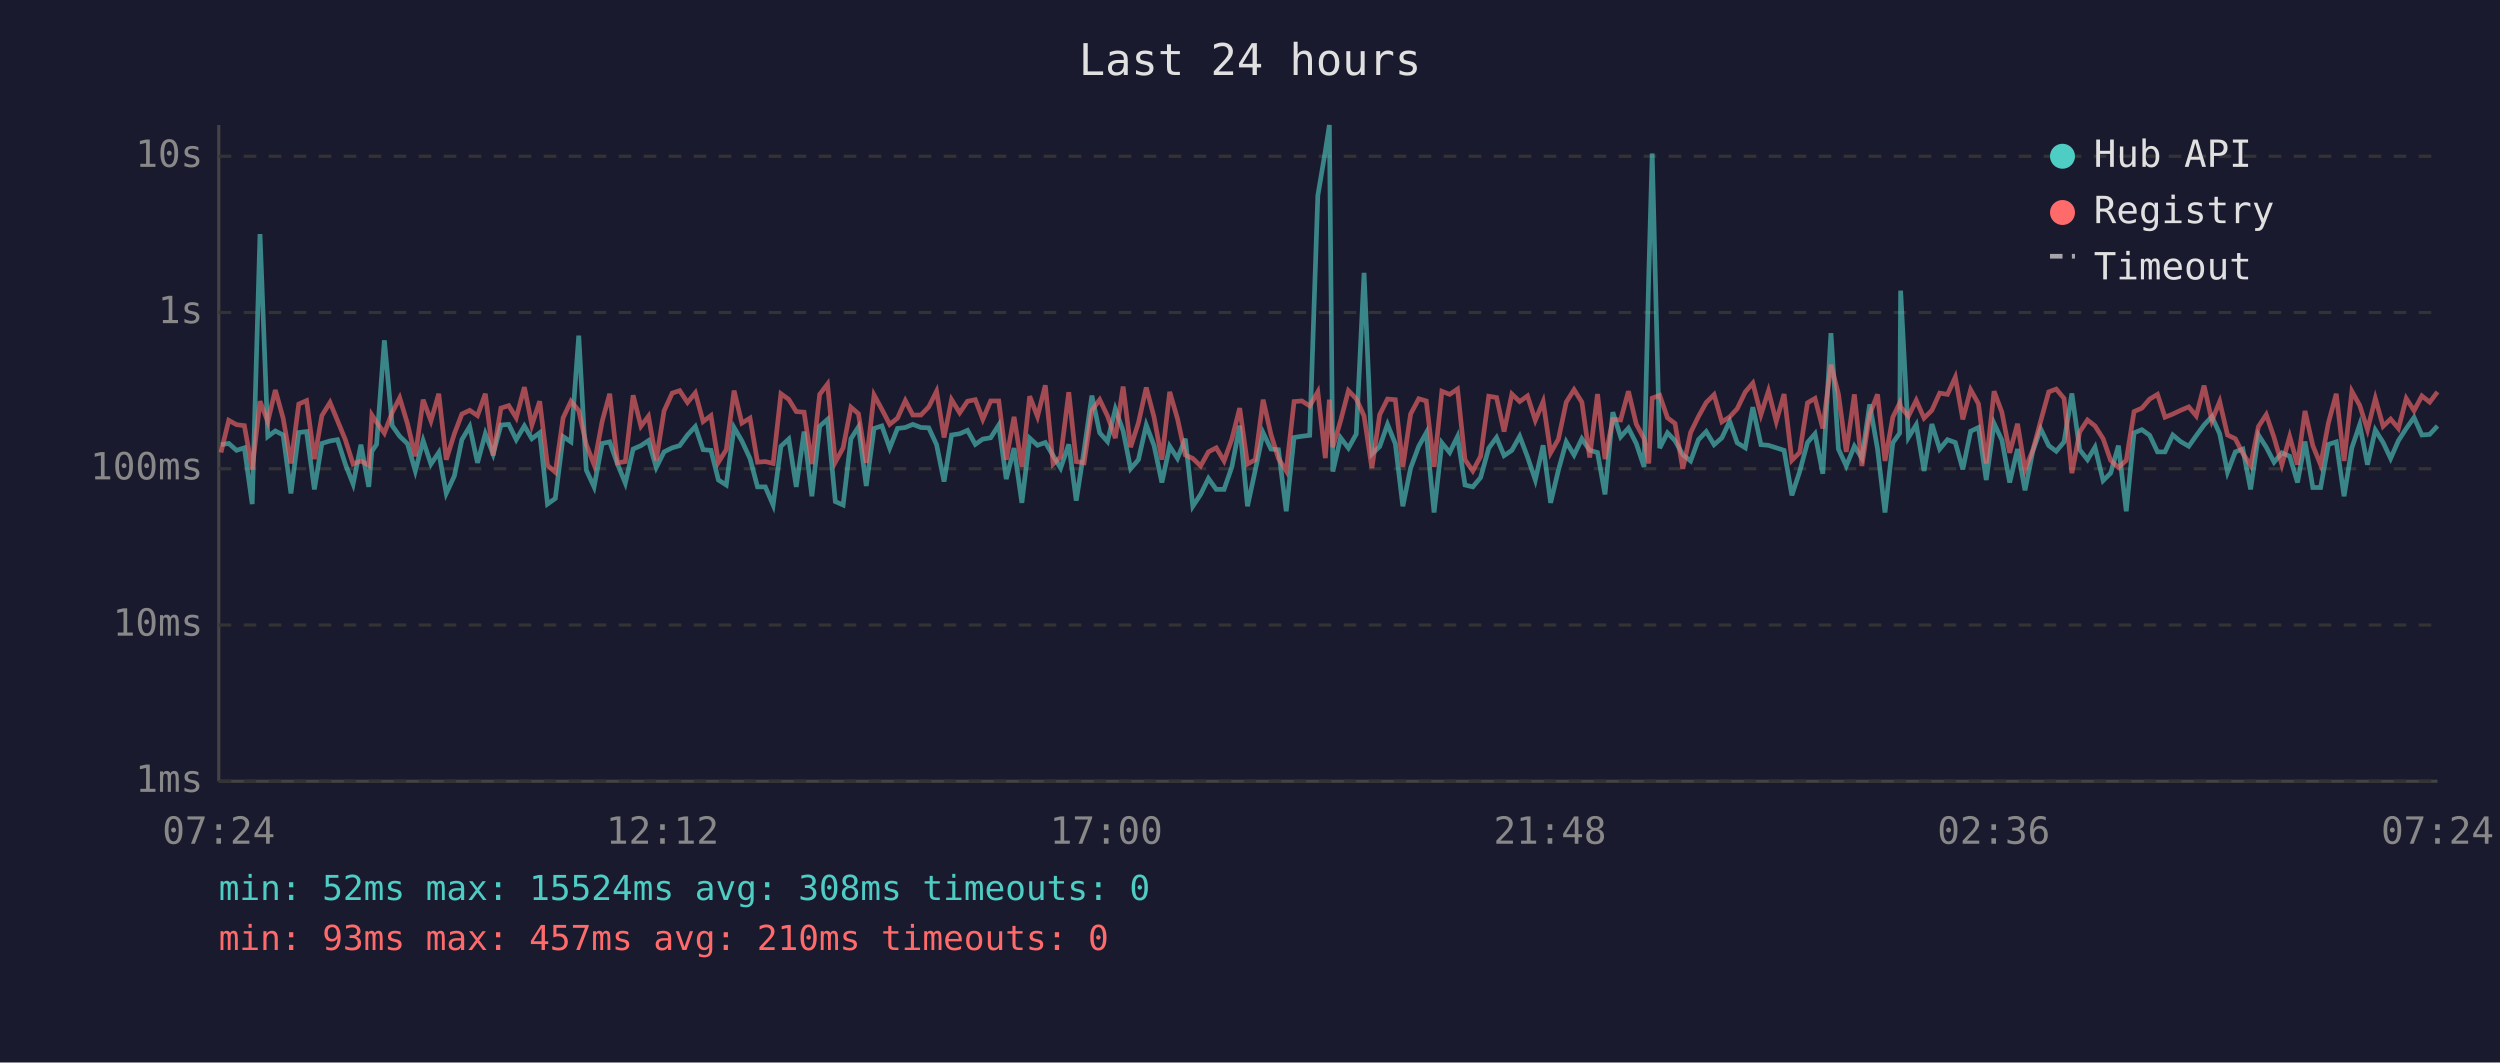
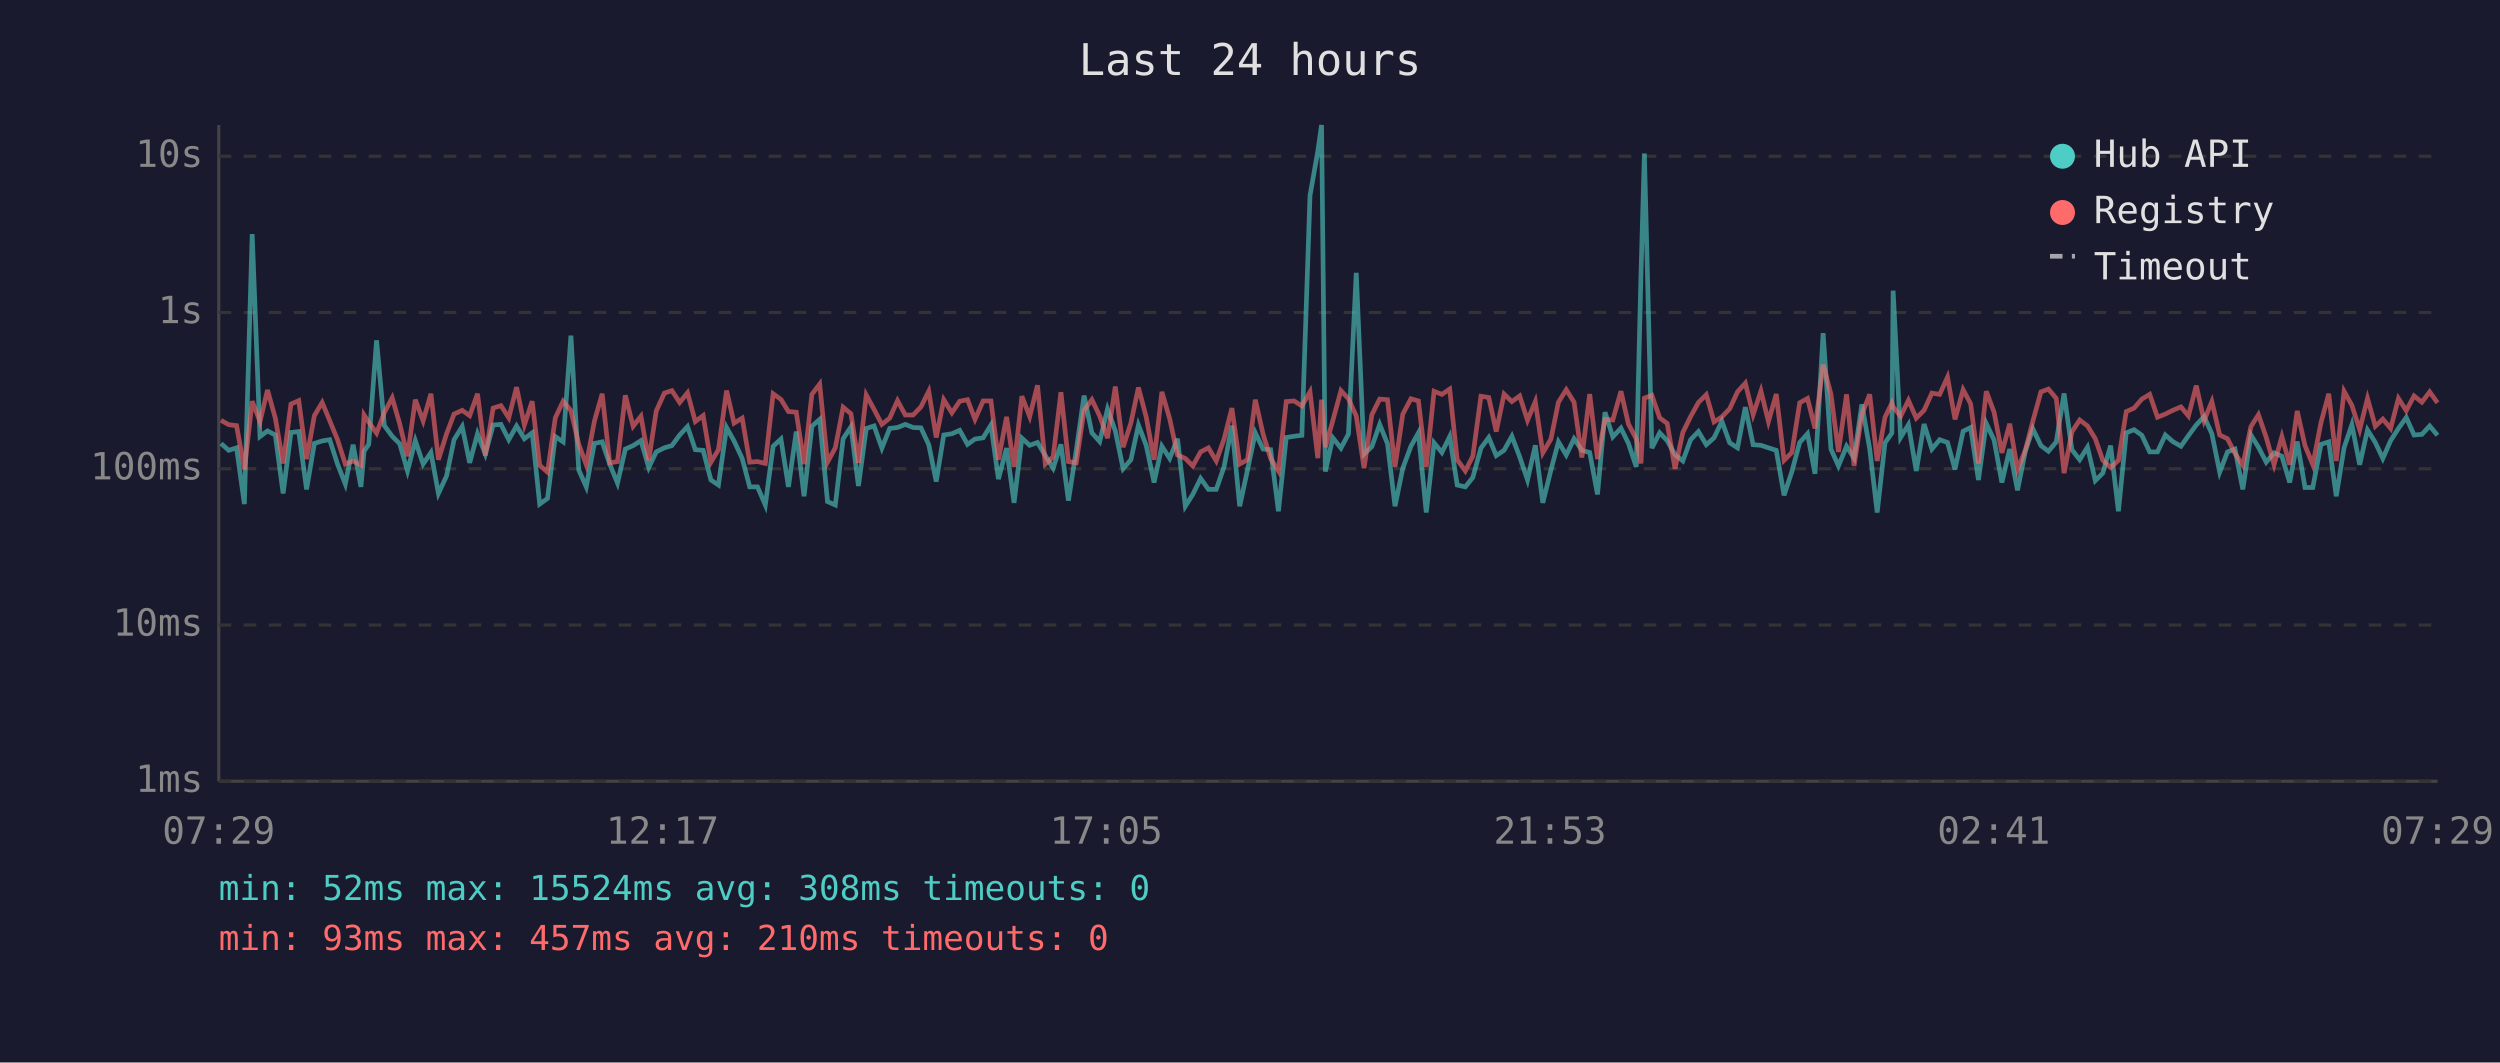
<svg xmlns="http://www.w3.org/2000/svg" viewBox="0 0 800 340" font-family="monospace" font-size="12">
  <rect width="800" height="340" fill="#1a1a2e" />
  <text x="400" y="24" fill="#e0e0e0" font-size="14" text-anchor="middle">Last 24 hours</text>
  <line x1="70" y1="40" x2="70" y2="250" stroke="#444" stroke-width="1" />
  <line x1="70" y1="250" x2="780" y2="250" stroke="#444" stroke-width="1" />
  <line x1="70" y1="250" x2="780" y2="250" stroke="#333" stroke-width="1" stroke-dasharray="4" />
  <text x="65" y="250" fill="#888" text-anchor="end" dominant-baseline="middle">1ms</text>
  <line x1="70" y1="200" x2="780" y2="200" stroke="#333" stroke-width="1" stroke-dasharray="4" />
  <text x="65" y="200" fill="#888" text-anchor="end" dominant-baseline="middle">10ms</text>
  <line x1="70" y1="150" x2="780" y2="150" stroke="#333" stroke-width="1" stroke-dasharray="4" />
  <text x="65" y="150" fill="#888" text-anchor="end" dominant-baseline="middle">100ms</text>
  <line x1="70" y1="100" x2="780" y2="100" stroke="#333" stroke-width="1" stroke-dasharray="4" />
  <text x="65" y="100" fill="#888" text-anchor="end" dominant-baseline="middle">1s</text>
  <line x1="70" y1="50" x2="780" y2="50" stroke="#333" stroke-width="1" stroke-dasharray="4" />
  <text x="65" y="50" fill="#888" text-anchor="end" dominant-baseline="middle">10s</text>
-   <text x="70" y="270" fill="#888" text-anchor="middle">07:24</text>
-   <text x="212" y="270" fill="#888" text-anchor="middle">12:12</text>
-   <text x="354" y="270" fill="#888" text-anchor="middle">17:00</text>
-   <text x="496" y="270" fill="#888" text-anchor="middle">21:48</text>
-   <text x="638" y="270" fill="#888" text-anchor="middle">02:36</text>
-   <text x="780" y="270" fill="#888" text-anchor="middle">07:24</text>
-   <polyline points="70.7,142.3 73.2,141.9 75.7,144.1 78.2,143.3 80.7,161.3 83.2,74.9 85.7,139.7 88.1,137.9 90.6,139.2 93.1,157.9 95.6,138.4 98.1,138.1 100.6,156.6 103.0,141.9 105.6,141.1 108.0,140.7 110.5,148.5 113.0,154.9 115.5,142.3 118.0,155.8 119.0,144.4 120.5,142.2 123.0,108.9 125.5,136.2 127.9,139.6 130.4,142.0 132.9,150.7 135.4,141.0 137.9,148.5 140.4,144.8 142.8,157.9 145.4,152.3 147.8,140.7 150.3,136.5 152.8,148.1 155.3,138.8 157.8,145.3 160.3,136.0 162.8,135.8 165.2,140.7 167.8,136.3 170.2,140.4 172.7,138.5 175.2,161.3 177.7,159.5 180.2,139.7 182.7,141.4 185.2,107.4 187.6,150.4 190.1,155.8 192.7,141.9 195.1,141.4 197.6,148.5 200.1,154.6 202.6,143.7 205.1,142.6 207.5,141.0 210.0,149.6 212.5,144.6 215.1,143.3 217.5,142.6 220.0,139.2 222.5,136.5 225.0,143.9 227.5,144.1 229.9,153.6 232.4,155.2 234.9,136.8 237.4,141.1 240.0,146.7 242.4,155.8 244.9,155.8 247.4,161.6 249.9,142.8 252.4,140.5 254.8,155.8 257.3,138.1 259.8,158.8 262.3,136.4 264.8,134.2 267.3,160.5 269.8,161.6 272.3,140.4 274.7,136.6 277.2,155.5 279.7,137.1 282.2,136.3 284.7,143.4 287.2,137.1 289.7,136.8 292.1,135.8 294.7,136.8 297.2,136.9 299.7,142.3 302.1,154.1 304.5,139.2 307.1,138.8 309.6,137.7 312.1,142.2 314.5,140.5 317.0,140.1 319.6,136.0 322.0,153.3 324.5,143.4 327.0,160.9 329.5,140.2 332.0,142.5 334.5,141.6 337.0,145.8 339.4,149.8 342.0,142.2 344.4,160.2 346.9,144.1 349.4,126.6 351.9,138.5 354.4,141.3 356.9,130.9 359.4,137.9 361.8,150.0 364.3,147.1 366.8,136.0 369.3,142.6 371.8,154.4 374.3,142.8 376.8,146.7 379.3,140.4 381.7,162.0 384.2,158.2 386.7,153.1 389.2,156.6 391.7,156.6 394.2,149.4 396.7,136.2 399.2,162.0 401.7,150.4 404.2,138.5 406.7,143.7 409.1,143.9 411.6,163.6 414.1,140.0 416.6,139.6 419.1,139.3 421.7,62.6 424.1,48.4 425.4,40.0 426.5,150.9 429.0,140.1 431.5,143.4 434.0,138.9 436.5,87.3 439.0,145.3 441.5,142.9 444.0,135.8 446.5,142.0 448.9,162.0 451.4,149.8 454.0,142.8 456.4,138.5 458.9,164.0 461.4,141.7 463.9,144.8 466.4,139.7 468.8,155.2 471.3,155.8 473.8,152.8 476.4,143.4 478.9,140.0 481.3,145.8 483.8,144.1 486.3,139.6 488.8,146.2 491.3,153.6 493.8,142.5 496.2,160.9 498.7,150.4 501.2,141.4 503.7,145.6 506.2,140.4 508.7,144.1 511.2,144.8 513.6,158.2 516.1,131.9 518.6,139.8 521.1,137.0 523.6,141.9 526.1,149.4 527.6,88.2 528.7,49.1 531.1,143.4 533.6,138.5 536.0,141.0 538.5,145.5 541.0,147.5 543.5,140.7 546.0,138.1 548.5,142.3 551.0,140.1 553.5,134.8 555.9,141.7 558.5,143.3 560.9,130.3 563.5,142.3 565.9,142.5 568.4,143.3 570.9,144.1 573.4,158.5 575.9,150.9 578.4,141.6 580.8,138.8 583.3,151.6 585.9,106.6 588.3,143.7 590.8,149.1 593.4,142.8 595.8,146.6 598.3,129.4 600.8,143.6 603.2,164.0 605.7,141.7 607.9,138.6 608.2,93.0 610.7,140.0 613.2,135.9 615.7,150.7 618.2,135.7 620.7,143.7 623.2,140.7 625.7,141.6 628.1,150.2 630.6,138.0 633.1,136.8 635.6,153.6 638.1,135.5 640.6,140.8 643.1,154.4 645.6,143.7 648.0,156.9 650.5,144.4 653.0,137.2 655.6,142.6 658.0,144.4 660.5,141.4 663.0,125.9 665.5,143.9 668.0,147.1 670.4,143.1 673.0,153.8 675.4,151.4 677.9,142.6 680.4,163.6 682.9,138.5 685.4,137.5 687.9,139.3 690.4,144.6 692.8,144.6 695.3,139.2 697.8,141.3 700.4,142.8 702.8,139.4 705.3,136.0 707.8,133.3 710.3,138.8 712.8,151.1 715.3,144.6 717.7,143.7 720.2,156.6 722.7,139.2 725.2,143.1 727.7,147.9 730.2,144.9 732.7,146.0 735.2,154.4 737.6,141.3 740.1,156.0 742.6,156.0 745.1,142.2 747.6,141.4 750.1,158.8 752.6,143.3 755.1,135.9 757.6,148.7 760.1,137.6 762.6,141.6 765.0,146.7 767.5,141.0 770.0,137.1 772.5,133.6 775.0,139.2 777.5,139.0 780.0,136.3" fill="none" stroke="#4ecdc4" stroke-width="1.5" opacity="0.6" />
-   <polyline points="70.7,144.8 73.2,134.5 75.7,135.9 78.2,136.2 80.7,150.2 83.2,128.4 85.7,134.9 88.1,124.8 90.6,133.8 93.1,148.3 95.6,129.3 98.1,128.2 100.6,146.9 103.0,133.0 105.6,128.8 108.0,134.6 110.5,140.7 113.0,148.5 115.5,147.5 118.0,148.9 119.0,132.8 120.5,135.1 123.0,138.6 125.5,132.0 127.9,127.3 130.4,135.6 132.9,146.0 135.4,127.9 137.9,134.7 140.4,126.0 142.8,147.1 145.4,138.8 147.8,132.5 150.3,131.3 152.8,133.0 155.3,126.0 157.8,145.8 160.3,130.6 162.8,129.8 165.2,133.7 167.8,123.9 170.2,136.0 172.7,128.4 175.2,148.9 177.7,151.1 180.2,133.7 182.7,128.4 185.2,131.4 187.6,142.2 190.1,148.7 192.7,134.8 195.1,126.0 197.6,148.1 200.1,147.7 202.6,126.5 205.1,136.4 207.5,133.2 210.0,147.3 212.5,131.5 215.1,125.8 217.5,125.0 220.0,128.8 222.5,125.7 225.0,134.9 227.5,133.0 229.9,147.9 232.4,143.9 234.9,125.0 237.4,135.4 240.0,133.8 242.4,147.9 244.9,147.7 247.4,148.3 249.9,126.0 252.4,127.8 254.8,131.7 257.3,131.9 259.8,148.5 262.3,126.2 264.8,122.9 267.3,147.9 269.8,143.3 272.3,130.3 274.7,132.4 277.2,148.1 279.7,126.4 282.2,131.0 284.7,135.8 287.2,133.8 289.7,128.2 292.1,132.8 294.7,132.8 297.2,130.2 299.7,125.2 302.1,140.0 304.5,127.9 307.1,132.1 309.6,128.4 312.1,127.9 314.5,134.2 317.0,128.3 319.6,128.3 322.0,147.1 324.5,133.4 327.0,149.4 329.5,126.8 332.0,133.3 334.5,123.3 337.0,148.5 339.4,146.2 342.0,125.5 344.4,147.7 346.9,148.1 349.4,131.3 351.9,127.9 354.4,133.1 356.9,140.2 359.4,123.7 361.8,143.1 364.3,135.3 366.8,124.0 369.3,133.5 371.8,147.1 374.3,125.4 376.8,134.0 379.3,145.6 381.7,146.7 384.2,149.1 386.7,144.6 389.2,143.3 391.7,147.5 394.2,140.5 396.7,130.6 399.2,148.5 401.7,147.1 404.2,127.9 406.7,139.0 409.1,146.7 411.6,150.7 414.1,128.5 416.6,128.3 419.1,129.9 421.7,125.4 424.1,146.6 425.4,127.9 426.5,143.1 429.0,134.6 431.5,125.0 434.0,127.6 436.5,133.1 439.0,149.8 441.5,132.7 444.0,127.7 446.5,127.9 448.9,149.4 451.4,132.5 454.0,127.6 456.4,128.3 458.9,149.4 461.4,125.2 463.9,126.2 466.4,124.5 468.8,147.1 471.3,150.7 473.8,146.0 476.4,126.8 478.9,127.2 481.3,138.1 483.8,126.1 486.3,128.5 488.8,126.7 491.3,134.5 493.8,128.5 496.2,144.9 498.7,140.5 501.2,128.7 503.7,124.7 506.2,128.7 508.7,146.4 511.2,126.1 513.6,146.9 516.1,134.2 518.6,134.4 521.1,125.2 523.6,135.7 526.1,140.4 527.6,148.3 528.7,127.4 531.1,126.5 533.6,133.7 536.0,135.5 538.5,150.0 541.0,138.4 543.5,133.3 546.0,128.8 548.5,126.3 551.0,135.0 553.5,133.4 555.9,130.8 558.5,125.4 560.9,122.6 563.5,132.7 565.9,125.1 568.4,134.9 570.9,126.1 573.4,147.3 575.9,144.8 578.4,128.9 580.8,127.5 583.3,137.1 585.9,116.7 588.3,126.1 590.8,144.6 593.4,126.2 595.8,149.1 598.3,132.6 600.8,126.2 603.2,147.5 605.7,133.5 607.9,129.0 608.2,130.2 610.7,133.2 613.2,128.1 615.7,133.8 618.2,131.3 620.7,125.8 623.2,126.2 625.7,120.7 628.1,134.2 630.6,124.7 633.1,129.2 635.6,148.3 638.1,125.2 640.6,131.9 643.1,144.9 645.6,135.6 648.0,150.2 650.5,144.1 653.0,134.8 655.6,125.4 658.0,124.5 660.5,127.5 663.0,151.4 665.5,138.2 668.0,134.4 670.4,136.3 673.0,140.4 675.4,147.3 677.9,149.6 680.4,147.3 682.9,131.7 685.4,130.6 687.9,127.7 690.4,126.2 692.8,133.5 695.3,132.5 697.8,131.3 700.4,130.2 702.8,133.1 705.3,123.4 707.8,134.6 710.3,128.5 712.8,139.2 715.3,140.4 717.7,145.1 720.2,148.9 722.7,136.5 725.2,132.7 727.7,140.0 730.2,148.7 732.7,139.7 735.2,148.7 737.6,131.5 740.1,142.6 742.6,148.7 745.1,135.3 747.6,126.0 750.1,147.5 752.6,125.2 755.1,129.7 757.6,137.5 760.1,127.5 762.6,136.4 765.0,134.1 767.5,137.1 770.0,127.5 772.5,131.4 775.0,126.7 777.5,128.7 780.0,125.4" fill="none" stroke="#ff6b6b" stroke-width="1.5" opacity="0.6" />
+   <text x="70" y="270" fill="#888" text-anchor="middle">07:29</text>
+   <text x="212" y="270" fill="#888" text-anchor="middle">12:17</text>
+   <text x="354" y="270" fill="#888" text-anchor="middle">17:05</text>
+   <text x="496" y="270" fill="#888" text-anchor="middle">21:53</text>
+   <text x="638" y="270" fill="#888" text-anchor="middle">02:41</text>
+   <text x="780" y="270" fill="#888" text-anchor="middle">07:29</text>
+   <polyline points="70.7,141.9 73.2,144.1 75.7,143.3 78.2,161.3 80.7,74.9 83.2,139.7 85.6,137.9 88.1,139.2 90.6,157.9 93.1,138.4 95.6,138.1 98.1,156.6 100.6,141.9 103.1,141.1 105.5,140.7 108.0,148.5 110.5,154.9 113.0,142.3 115.5,155.8 116.5,144.4 118.0,142.2 120.5,108.9 123.0,136.2 125.5,139.6 127.9,142.0 130.4,150.7 132.9,141.0 135.4,148.5 137.9,144.8 140.3,157.9 142.9,152.3 145.3,140.7 147.9,136.5 150.3,148.1 152.8,138.8 155.3,145.3 157.8,136.0 160.3,135.8 162.8,140.7 165.3,136.3 167.8,140.4 170.3,138.5 172.7,161.3 175.2,159.5 177.7,139.7 180.2,141.4 182.7,107.4 185.2,150.4 187.6,155.8 190.2,141.9 192.7,141.4 195.1,148.5 197.6,154.6 200.1,143.7 202.6,142.6 205.1,141.0 207.6,149.6 210.0,144.6 212.6,143.3 215.0,142.6 217.5,139.2 220.0,136.5 222.5,143.9 225.0,144.1 227.5,153.6 229.9,155.2 232.5,136.8 234.9,141.1 237.5,146.7 239.9,155.8 242.4,155.8 244.9,161.6 247.4,142.8 249.9,140.5 252.3,155.8 254.8,138.1 257.3,158.8 259.8,136.4 262.3,134.2 264.8,160.5 267.3,161.6 269.8,140.4 272.3,136.6 274.7,155.5 277.2,137.1 279.7,136.3 282.2,143.4 284.7,137.1 287.2,136.8 289.7,135.8 292.2,136.8 294.7,136.9 297.2,142.3 299.6,154.1 302.0,139.2 304.6,138.8 307.1,137.7 309.6,142.2 312.0,140.5 314.6,140.1 317.1,136.0 319.5,153.3 322.1,143.4 324.5,160.9 327.0,140.2 329.5,142.5 332.0,141.6 334.5,145.8 337.0,149.8 339.5,142.2 341.9,160.2 344.4,144.1 346.9,126.6 349.4,138.5 351.9,141.3 354.4,130.9 356.9,137.9 359.4,150.0 361.9,147.1 364.3,136.0 366.8,142.6 369.3,154.4 371.8,142.8 374.3,146.7 376.8,140.4 379.3,162.0 381.7,158.2 384.2,153.1 386.7,156.6 389.2,156.6 391.7,149.4 394.2,136.2 396.7,162.0 399.2,150.4 401.7,138.5 404.2,143.7 406.6,143.9 409.1,163.6 411.6,140.0 414.1,139.6 416.6,139.3 419.2,62.6 421.7,48.4 422.9,40.0 424.1,150.9 426.5,140.1 429.1,143.4 431.5,138.9 434.0,87.3 436.5,145.3 439.0,142.9 441.5,135.8 444.0,142.0 446.4,162.0 448.9,149.8 451.5,142.8 453.9,138.5 456.4,164.0 458.9,141.7 461.4,144.8 463.9,139.7 466.3,155.2 468.9,155.8 471.3,152.8 473.9,143.4 476.4,140.0 478.8,145.8 481.3,144.1 483.8,139.6 486.3,146.2 488.8,153.6 491.3,142.5 493.7,160.9 496.3,150.4 498.7,141.4 501.2,145.6 503.7,140.4 506.2,144.1 508.7,144.8 511.2,158.2 513.6,131.9 516.1,139.8 518.7,137.0 521.1,141.9 523.6,149.4 525.1,88.2 526.2,49.1 528.6,143.4 531.1,138.5 533.5,141.0 536.0,145.5 538.5,147.5 541.0,140.7 543.5,138.1 546.0,142.3 548.5,140.1 551.0,134.8 553.5,141.7 556.0,143.3 558.5,130.3 561.0,142.3 563.5,142.5 565.9,143.3 568.4,144.1 570.9,158.5 573.4,150.9 575.9,141.6 578.4,138.8 580.8,151.6 583.4,106.6 585.9,143.7 588.3,149.1 590.9,142.8 593.3,146.6 595.8,129.4 598.3,143.6 600.7,164.0 603.2,141.7 605.4,138.6 605.8,93.0 608.2,140.0 610.7,135.9 613.2,150.7 615.7,135.7 618.2,143.7 620.7,140.7 623.2,141.6 625.6,150.2 628.2,138.0 630.6,136.8 633.1,153.6 635.6,135.5 638.1,140.8 640.6,154.4 643.1,143.7 645.6,156.9 648.1,144.4 650.5,137.2 653.1,142.6 655.5,144.4 658.0,141.4 660.5,125.9 663.0,143.9 665.5,147.1 668.0,143.1 670.5,153.8 672.9,151.4 675.4,142.6 677.9,163.6 680.4,138.5 682.9,137.5 685.4,139.3 687.9,144.6 690.4,144.6 692.9,139.2 695.3,141.3 697.9,142.8 700.3,139.4 702.8,136.0 705.3,133.3 707.8,138.8 710.3,151.1 712.8,144.6 715.2,143.7 717.7,156.6 720.3,139.2 722.7,143.1 725.2,147.9 727.7,144.9 730.2,146.0 732.7,154.4 735.1,141.3 737.6,156.0 740.1,156.0 742.7,142.2 745.2,141.4 747.6,158.8 750.1,143.3 752.6,135.9 755.1,148.7 757.6,137.6 760.1,141.6 762.5,146.7 765.0,141.0 767.5,137.1 770.0,133.6 772.5,139.2 775.0,139.0 777.5,136.3 780.0,139.3" fill="none" stroke="#4ecdc4" stroke-width="1.5" opacity="0.6" />
+   <polyline points="70.7,134.5 73.2,135.9 75.7,136.2 78.2,150.2 80.7,128.4 83.2,134.9 85.6,124.8 88.1,133.8 90.6,148.3 93.1,129.3 95.6,128.2 98.1,146.9 100.6,133.0 103.1,128.8 105.5,134.6 108.0,140.7 110.5,148.5 113.0,147.5 115.5,148.9 116.5,132.8 118.0,135.1 120.5,138.6 123.0,132.0 125.5,127.3 127.9,135.6 130.4,146.0 132.9,127.9 135.4,134.7 137.9,126.0 140.3,147.1 142.9,138.8 145.3,132.5 147.9,131.3 150.3,133.0 152.8,126.0 155.3,145.8 157.8,130.6 160.3,129.8 162.8,133.7 165.3,123.9 167.8,136.0 170.3,128.4 172.7,148.9 175.2,151.1 177.7,133.7 180.2,128.4 182.7,131.4 185.2,142.2 187.6,148.7 190.2,134.8 192.7,126.0 195.1,148.1 197.6,147.7 200.1,126.5 202.6,136.4 205.1,133.2 207.6,147.3 210.0,131.5 212.6,125.8 215.0,125.0 217.5,128.8 220.0,125.7 222.5,134.9 225.0,133.0 227.5,147.9 229.9,143.9 232.5,125.0 234.9,135.4 237.5,133.8 239.9,147.9 242.4,147.7 244.9,148.3 247.4,126.0 249.9,127.8 252.3,131.7 254.8,131.9 257.3,148.5 259.8,126.2 262.3,122.9 264.8,147.9 267.3,143.3 269.8,130.3 272.3,132.4 274.7,148.1 277.2,126.4 279.7,131.0 282.2,135.8 284.7,133.8 287.2,128.2 289.7,132.8 292.2,132.8 294.7,130.2 297.2,125.2 299.6,140.0 302.0,127.9 304.6,132.1 307.1,128.4 309.6,127.9 312.0,134.2 314.6,128.3 317.1,128.3 319.5,147.1 322.1,133.4 324.5,149.4 327.0,126.8 329.5,133.3 332.0,123.3 334.5,148.5 337.0,146.2 339.5,125.5 341.9,147.7 344.4,148.1 346.9,131.3 349.4,127.9 351.9,133.1 354.4,140.2 356.9,123.7 359.4,143.1 361.9,135.3 364.3,124.0 366.8,133.5 369.3,147.1 371.8,125.4 374.3,134.0 376.8,145.6 379.3,146.7 381.7,149.1 384.2,144.6 386.7,143.3 389.2,147.5 391.7,140.5 394.2,130.6 396.7,148.5 399.2,147.1 401.7,127.9 404.2,139.0 406.6,146.7 409.1,150.7 411.6,128.5 414.1,128.3 416.6,129.9 419.2,125.4 421.7,146.6 422.9,127.9 424.1,143.1 426.5,134.6 429.1,125.0 431.5,127.6 434.0,133.1 436.5,149.8 439.0,132.7 441.5,127.7 444.0,127.9 446.4,149.4 448.9,132.5 451.5,127.6 453.9,128.3 456.4,149.4 458.9,125.2 461.4,126.2 463.9,124.5 466.3,147.1 468.9,150.7 471.3,146.0 473.9,126.8 476.4,127.2 478.8,138.1 481.3,126.1 483.8,128.5 486.3,126.7 488.8,134.5 491.3,128.5 493.7,144.9 496.3,140.5 498.7,128.7 501.2,124.7 503.7,128.7 506.2,146.4 508.7,126.1 511.2,146.9 513.6,134.2 516.1,134.4 518.7,125.2 521.1,135.7 523.6,140.4 525.1,148.3 526.2,127.4 528.6,126.5 531.1,133.7 533.5,135.5 536.0,150.0 538.5,138.4 541.0,133.3 543.5,128.8 546.0,126.3 548.5,135.0 551.0,133.4 553.5,130.8 556.0,125.4 558.5,122.6 561.0,132.7 563.5,125.1 565.9,134.9 568.4,126.1 570.9,147.3 573.4,144.8 575.9,128.9 578.4,127.5 580.8,137.1 583.4,116.7 585.9,126.1 588.3,144.6 590.9,126.2 593.3,149.1 595.8,132.6 598.3,126.2 600.7,147.5 603.2,133.5 605.4,129.0 605.8,130.2 608.2,133.2 610.7,128.1 613.2,133.8 615.7,131.3 618.2,125.8 620.7,126.2 623.2,120.7 625.6,134.2 628.2,124.7 630.6,129.2 633.1,148.3 635.6,125.2 638.1,131.9 640.6,144.9 643.1,135.6 645.6,150.2 648.1,144.1 650.5,134.8 653.1,125.4 655.5,124.5 658.0,127.5 660.5,151.4 663.0,138.2 665.5,134.4 668.0,136.3 670.5,140.4 672.9,147.3 675.4,149.6 677.9,147.3 680.4,131.7 682.9,130.6 685.4,127.7 687.9,126.2 690.4,133.5 692.9,132.5 695.3,131.3 697.9,130.2 700.3,133.1 702.8,123.4 705.3,134.6 707.8,128.5 710.3,139.2 712.8,140.4 715.2,145.1 717.7,148.9 720.3,136.5 722.7,132.7 725.2,140.0 727.7,148.7 730.2,139.7 732.7,148.7 735.1,131.5 737.6,142.6 740.1,148.7 742.7,135.3 745.2,126.0 747.6,147.5 750.1,125.2 752.6,129.7 755.1,137.5 757.6,127.5 760.1,136.4 762.5,134.1 765.0,137.1 767.5,127.5 770.0,131.4 772.5,126.7 775.0,128.7 777.5,125.4 780.0,128.9" fill="none" stroke="#ff6b6b" stroke-width="1.5" opacity="0.6" />
  <circle cx="660" cy="50" r="4" fill="#4ecdc4" />
  <text x="670" y="50" fill="#e0e0e0" dominant-baseline="middle">Hub API</text>
  <circle cx="660" cy="68" r="4" fill="#ff6b6b" />
  <text x="670" y="68" fill="#e0e0e0" dominant-baseline="middle">Registry</text>
  <line x1="656" y1="82" x2="664" y2="82" stroke="#e0e0e0" stroke-width="1.5" stroke-dasharray="4,3" opacity="0.7" />
  <text x="670" y="86" fill="#e0e0e0" dominant-baseline="middle">Timeout</text>
  <text x="70" y="288" fill="#4ecdc4" font-size="11">min: 52ms  max: 15524ms  avg: 308ms  timeouts: 0</text>
  <text x="70" y="304" fill="#ff6b6b" font-size="11">min: 93ms  max: 457ms  avg: 210ms  timeouts: 0</text>
</svg>
